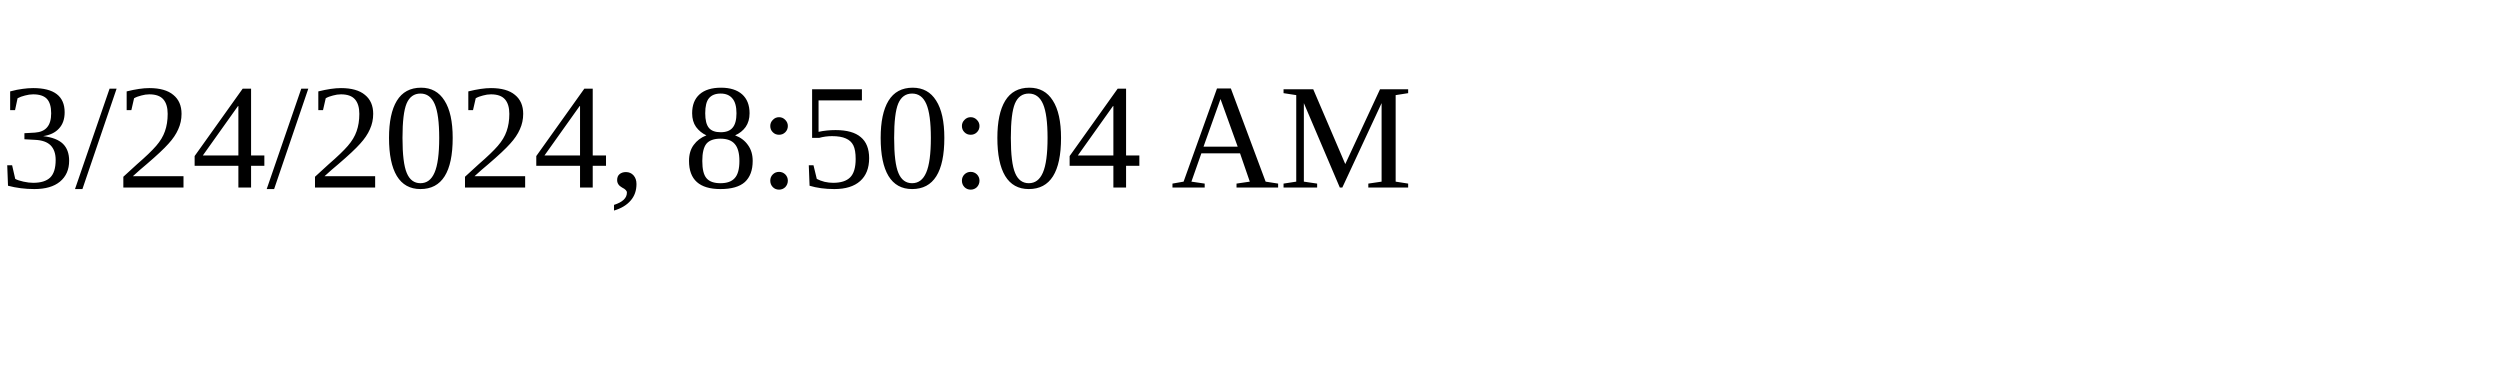
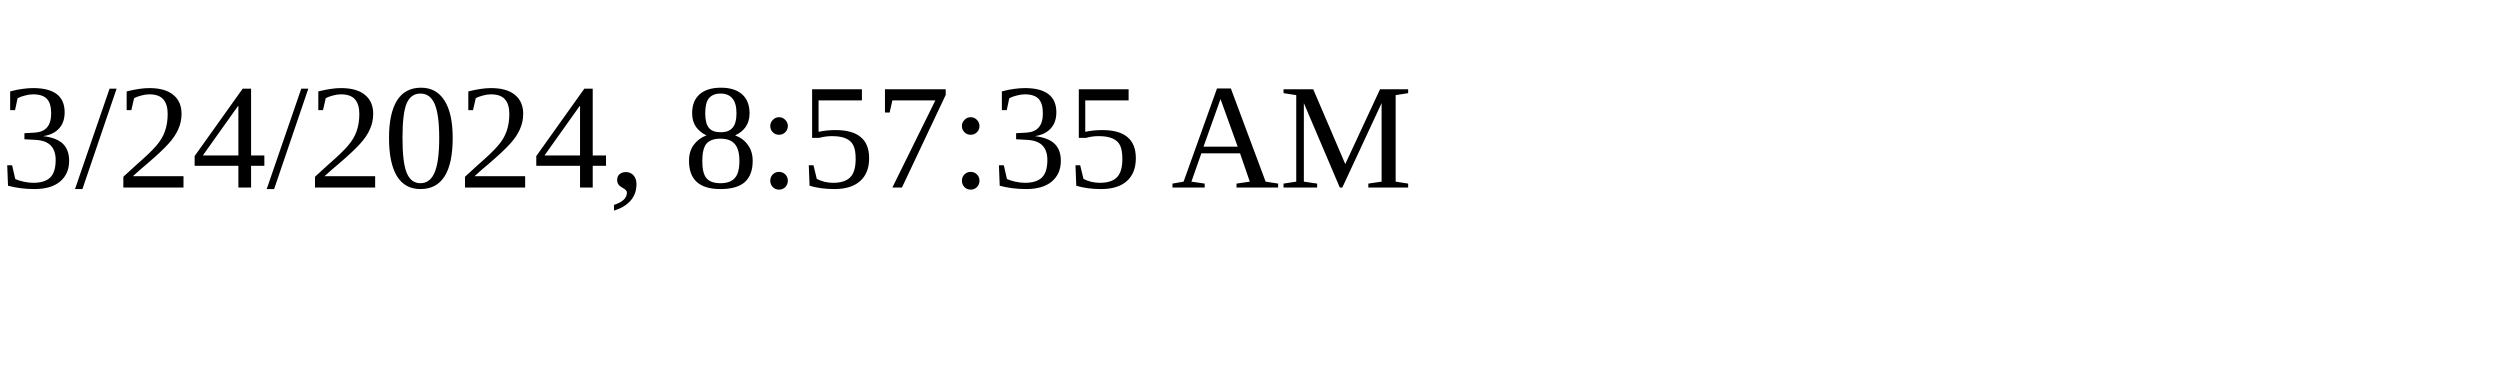
<svg xmlns="http://www.w3.org/2000/svg" height="30" width="200">
-   <text x="0" y="15">3/24/2024, 8:50:04 AM</text>
+   <text x="0" y="15">3/24/2024, 8:57:35 AM</text>
</svg>
